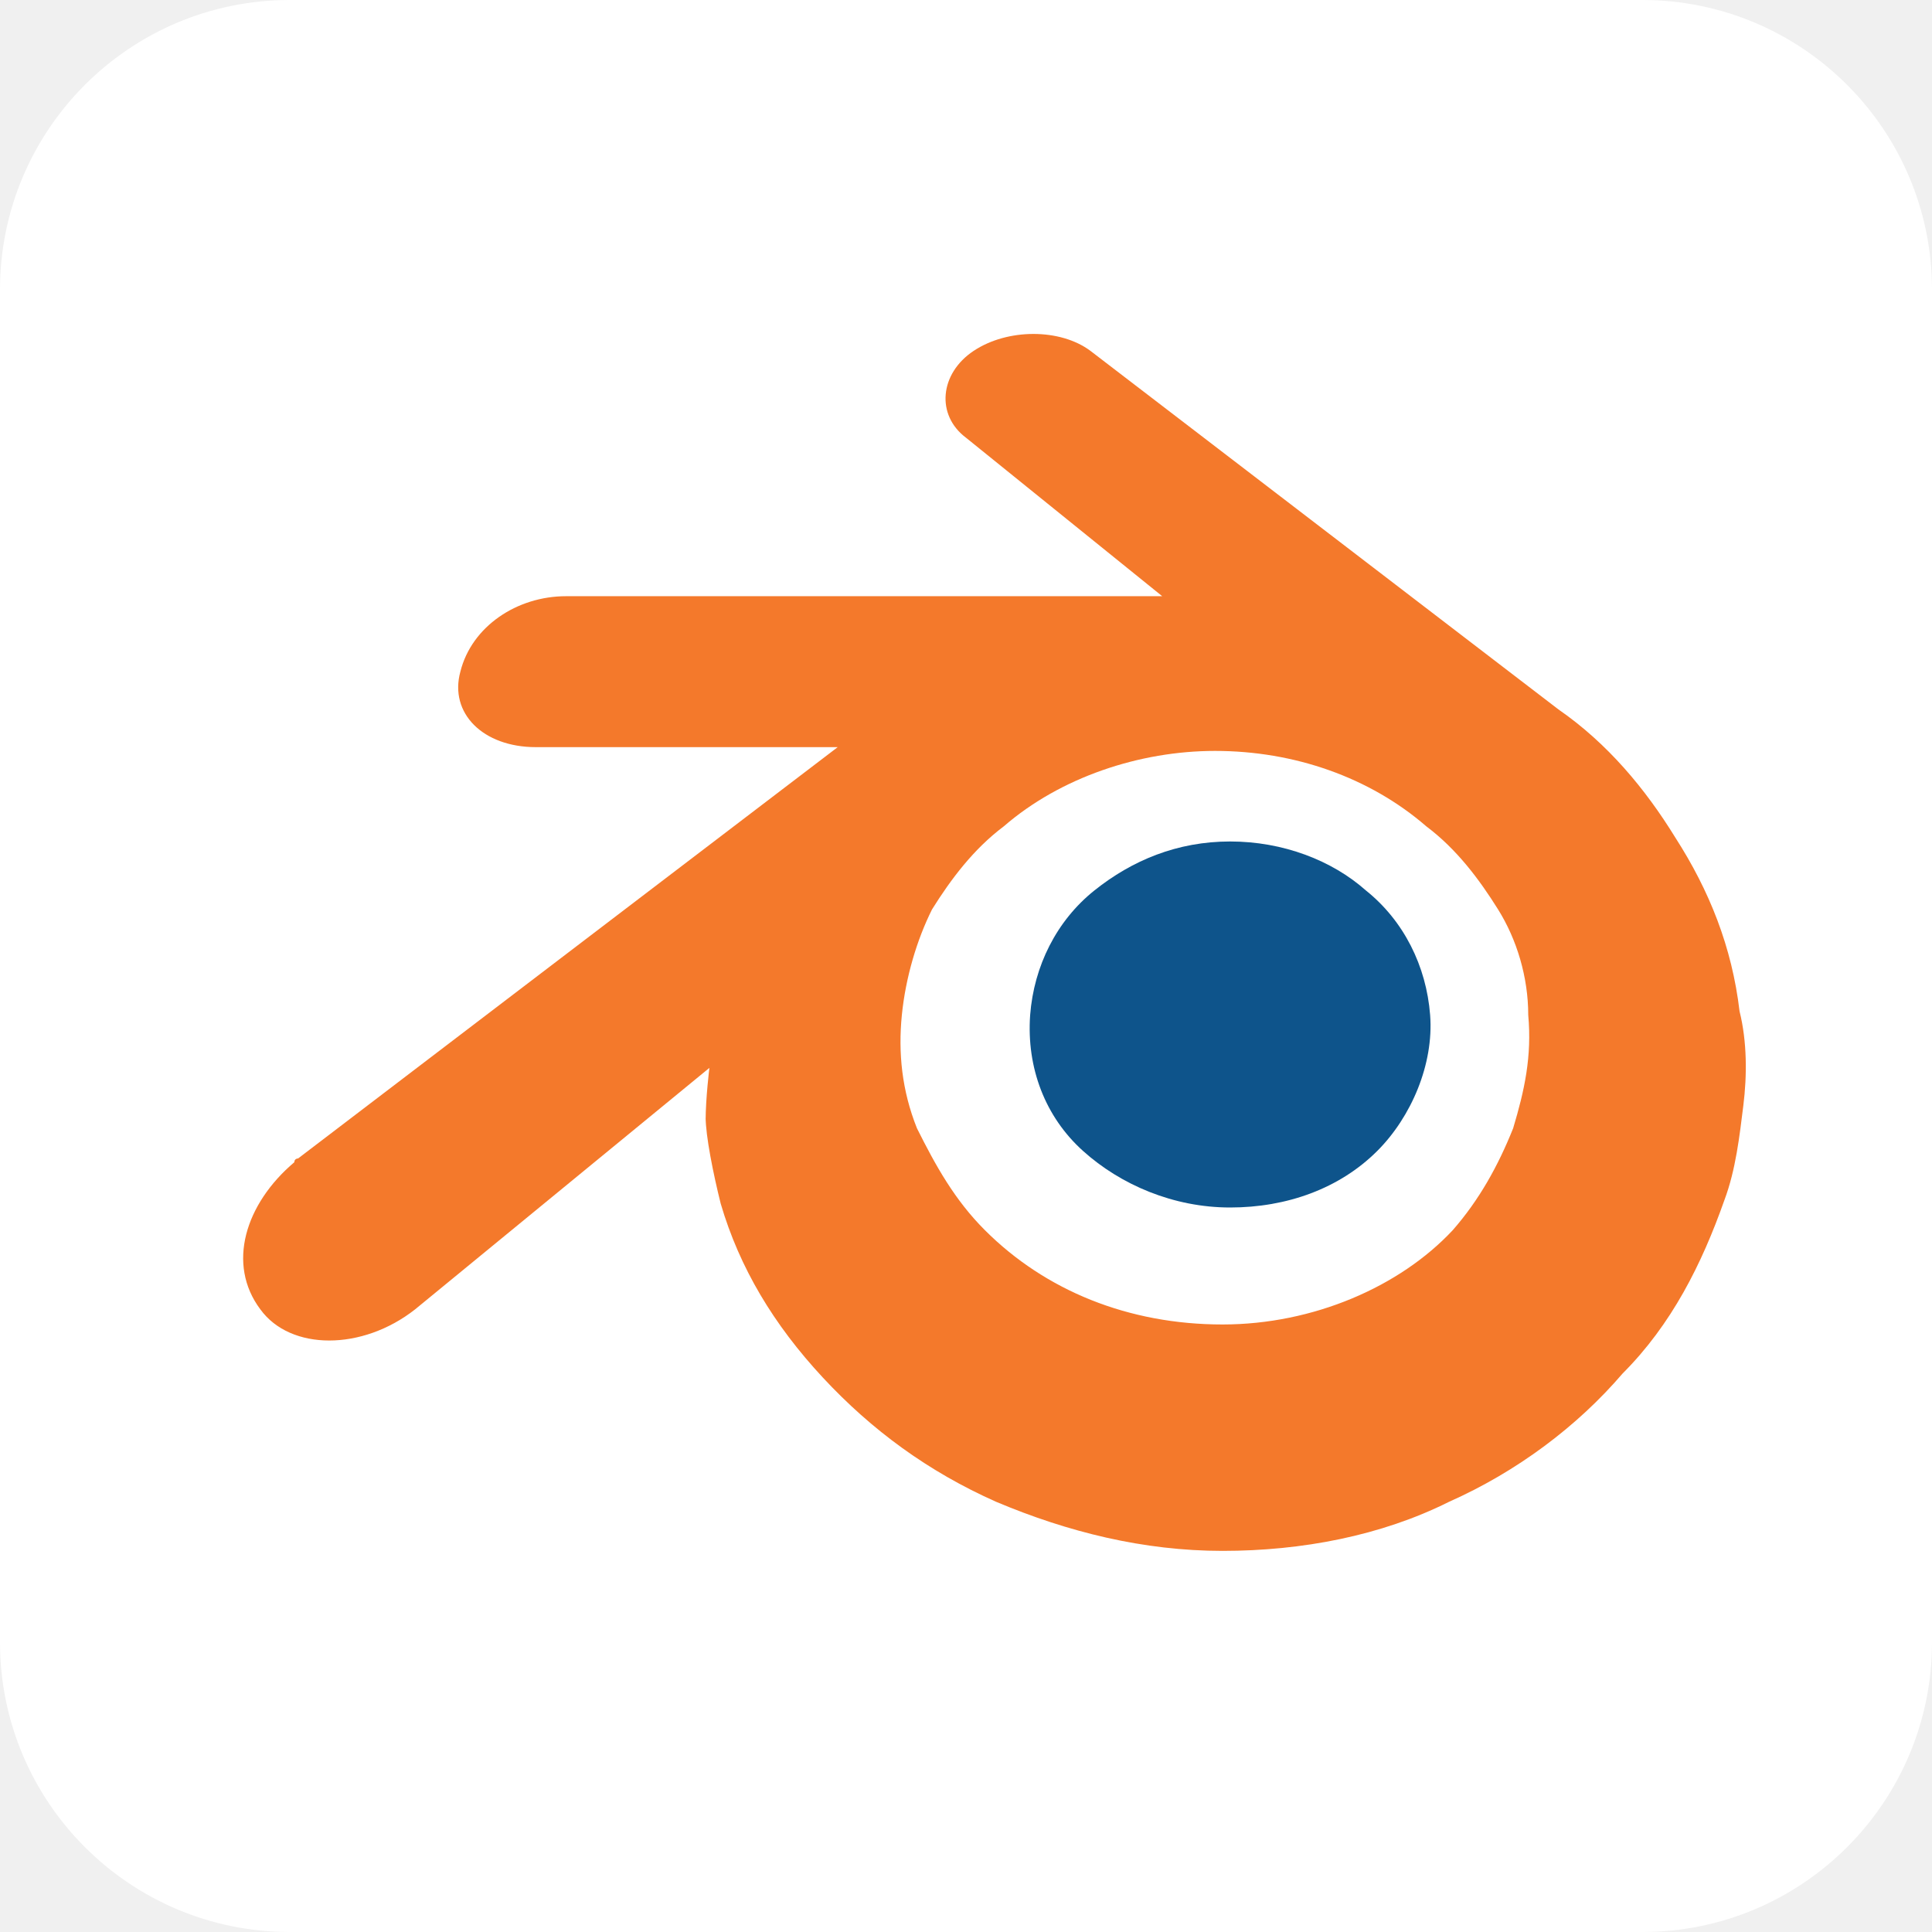
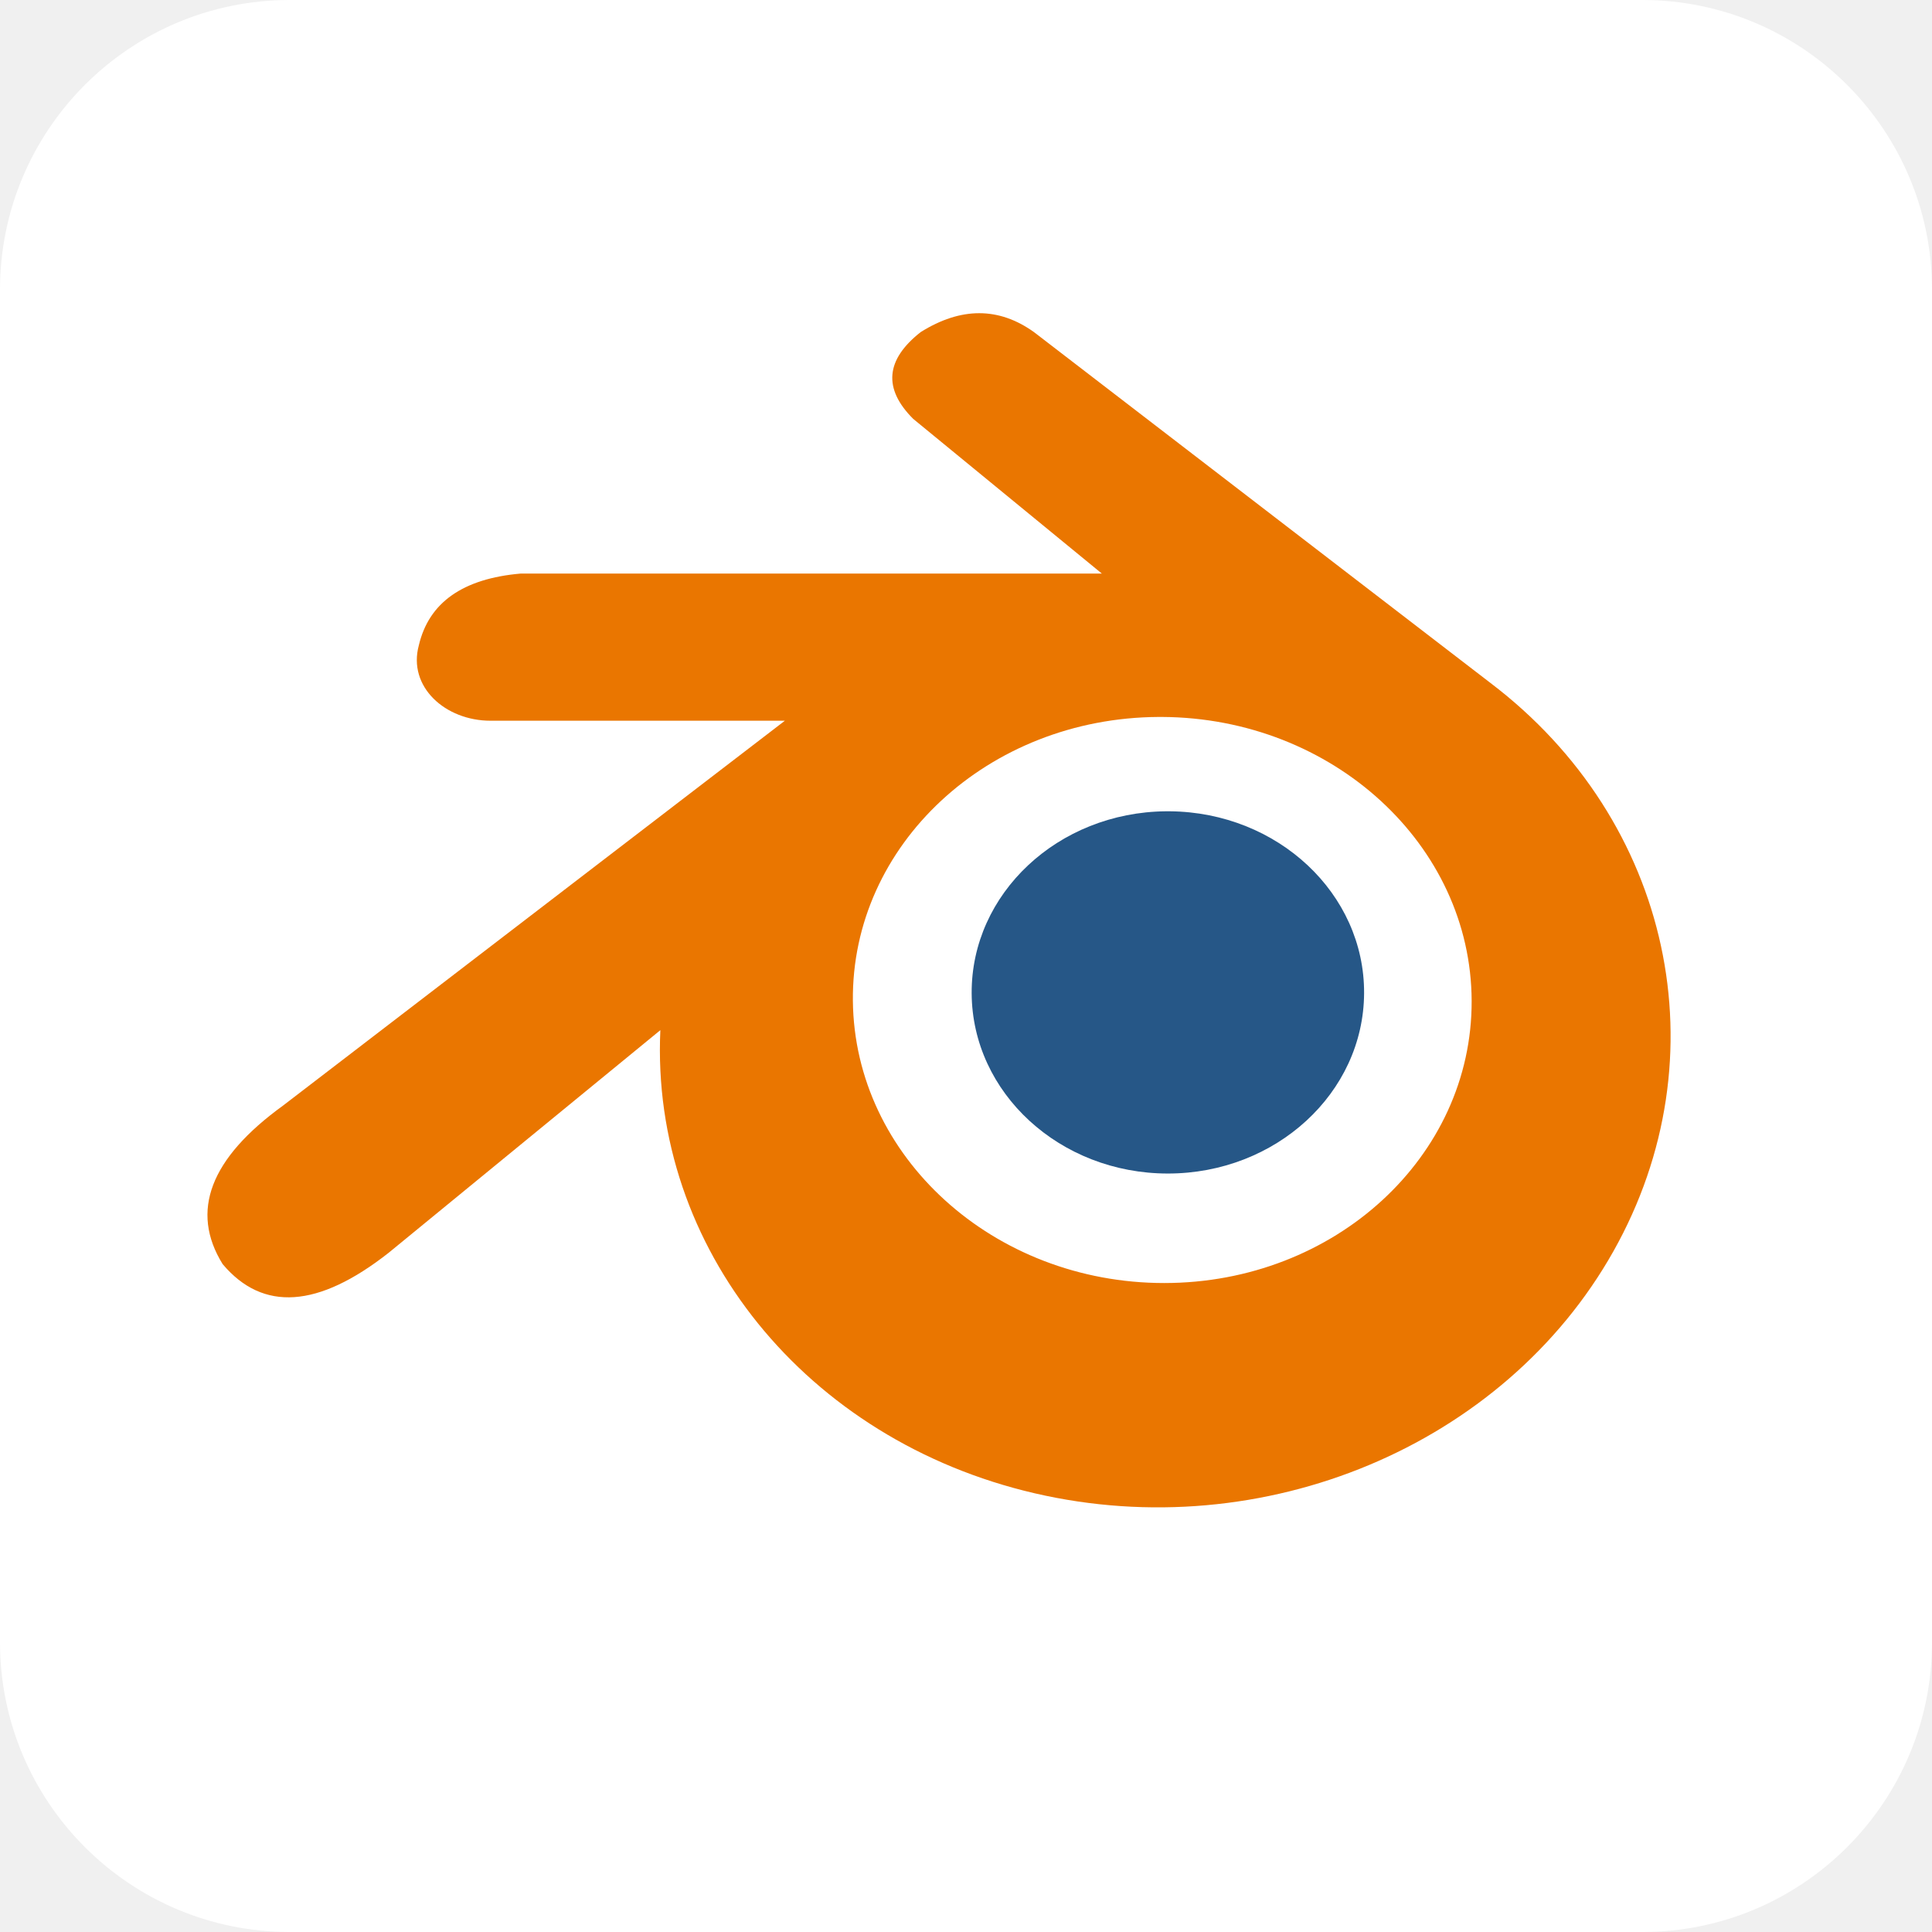
<svg xmlns="http://www.w3.org/2000/svg" aria-label="Blender" role="img" viewBox="0 0 512 512">
  <rect width="512" height="512" rx="15%" fill="#fff" />
-   <path d="m273 269c1-13 7-25 17-33s22-13 36-13 27 5 36 13c10 8 16 20 17 33s-5 27-14 36c-10 10-24 15-39 15s-29-6-39-15-15-22-14-36z" fill="#0e548b" />
-   <path d="m187 296c0 5 2 15 4 23 5 17 14 32 27 46s28 25 46 33c19 8 39 13 60 13s42-4 60-13c18-8 34-20 46-34 13-13 21-29 27-46 3-8 4-17 5-25s1-17-1-25c-2-17-8-32-17-46-8-13-18-25-31-34l-124-95c-8-6-22-6-31 0s-10 17-2 23l52 42h-158c-13 0-25 8-28 20-3 11 6 20 20 20h80l-143 109s-1 0-1 1c-13 11-18 27-9 39 8 11 27 11 41 0l78-64s-1 8-1 14zm198 30c-14 15-37 25-61 25-25 0-47-9-63-25-8-8-13-17-18-27-4-10-5-20-4-30s4-20 8-28c5-8 11-16 19-22 15-13 36-20 56-20 21 0 41 7 56 20 8 6 14 14 19 22s8 18 8 28c1 11-1 20-4 30-4 10-9 19-16 27z" fill="#f4792b" />
+   <path fill="#265787" d="m310 215a52 48 0 11-1 0" />
+   <path fill="#ea7600" d="m175 273a134 123-5 10220-92L274 88q-14-10-30 0-14 11-2 23l50 41H138q-23 2-27 19c-3 11 7 20 19 20h78L75 293q-29 21-16 42 16 19 44-3zm133-83a82 75 2 11-1 0z" />
</svg>
